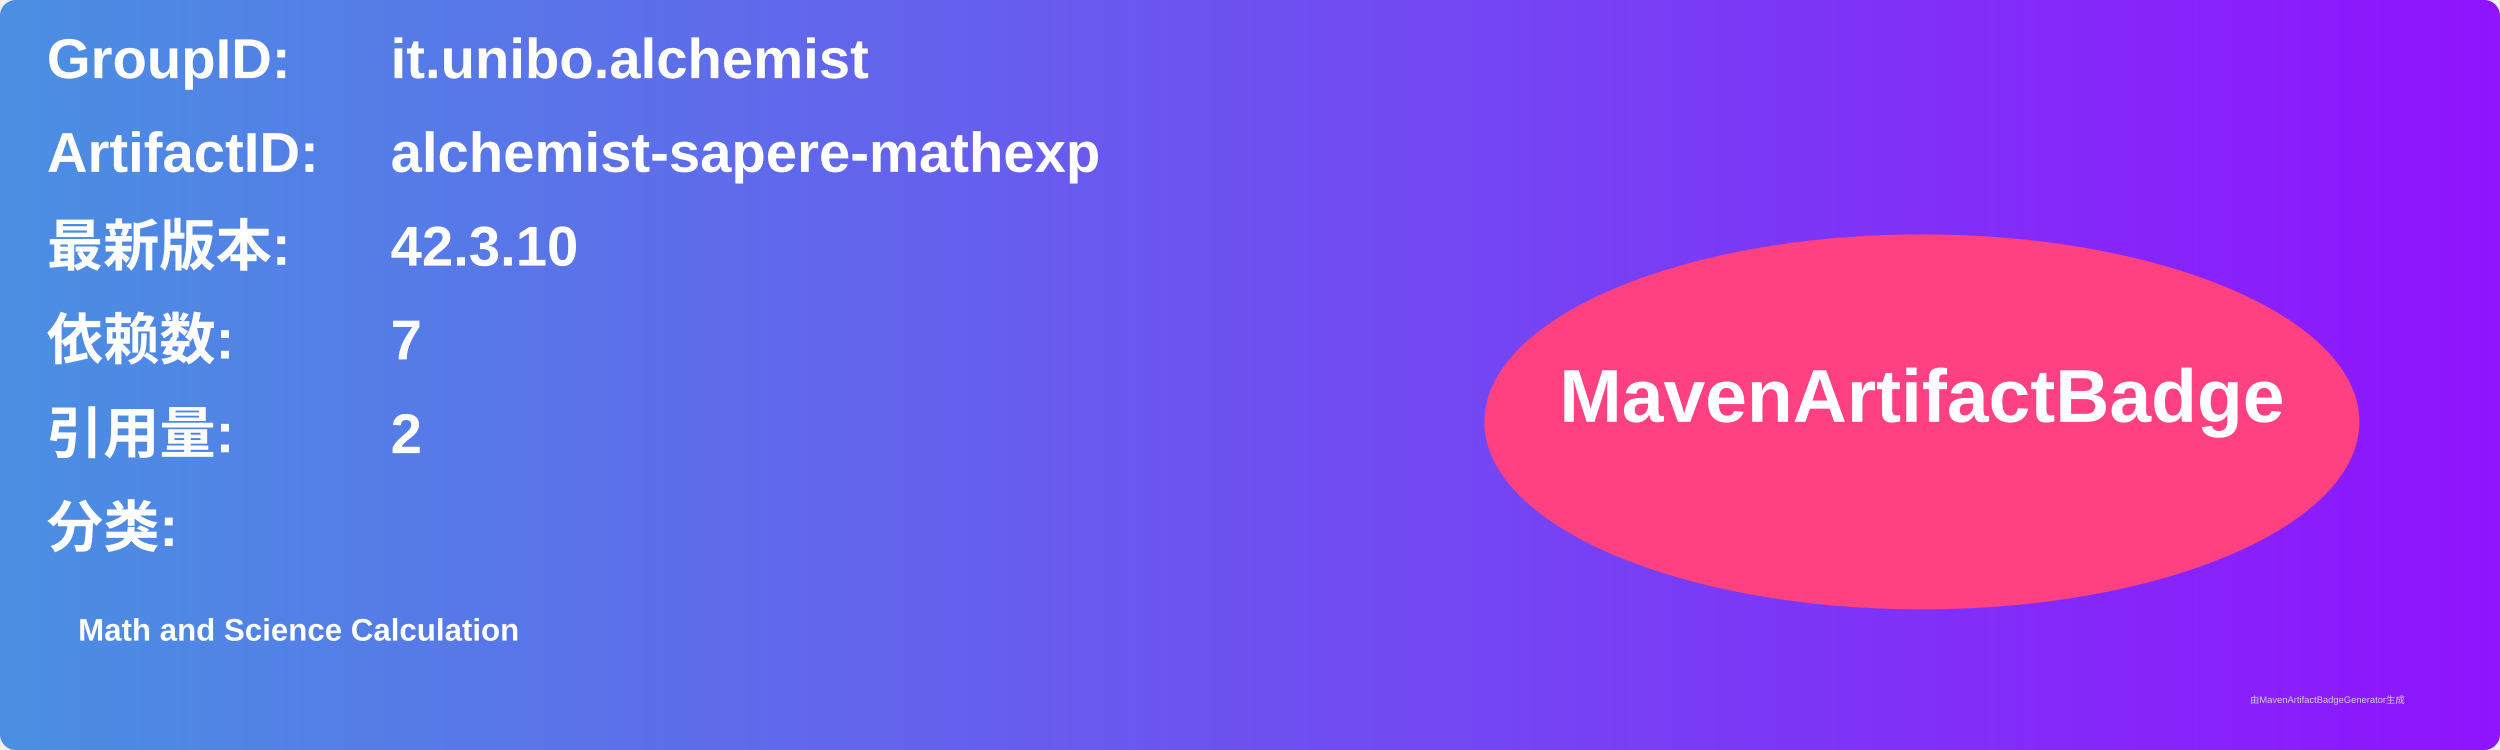
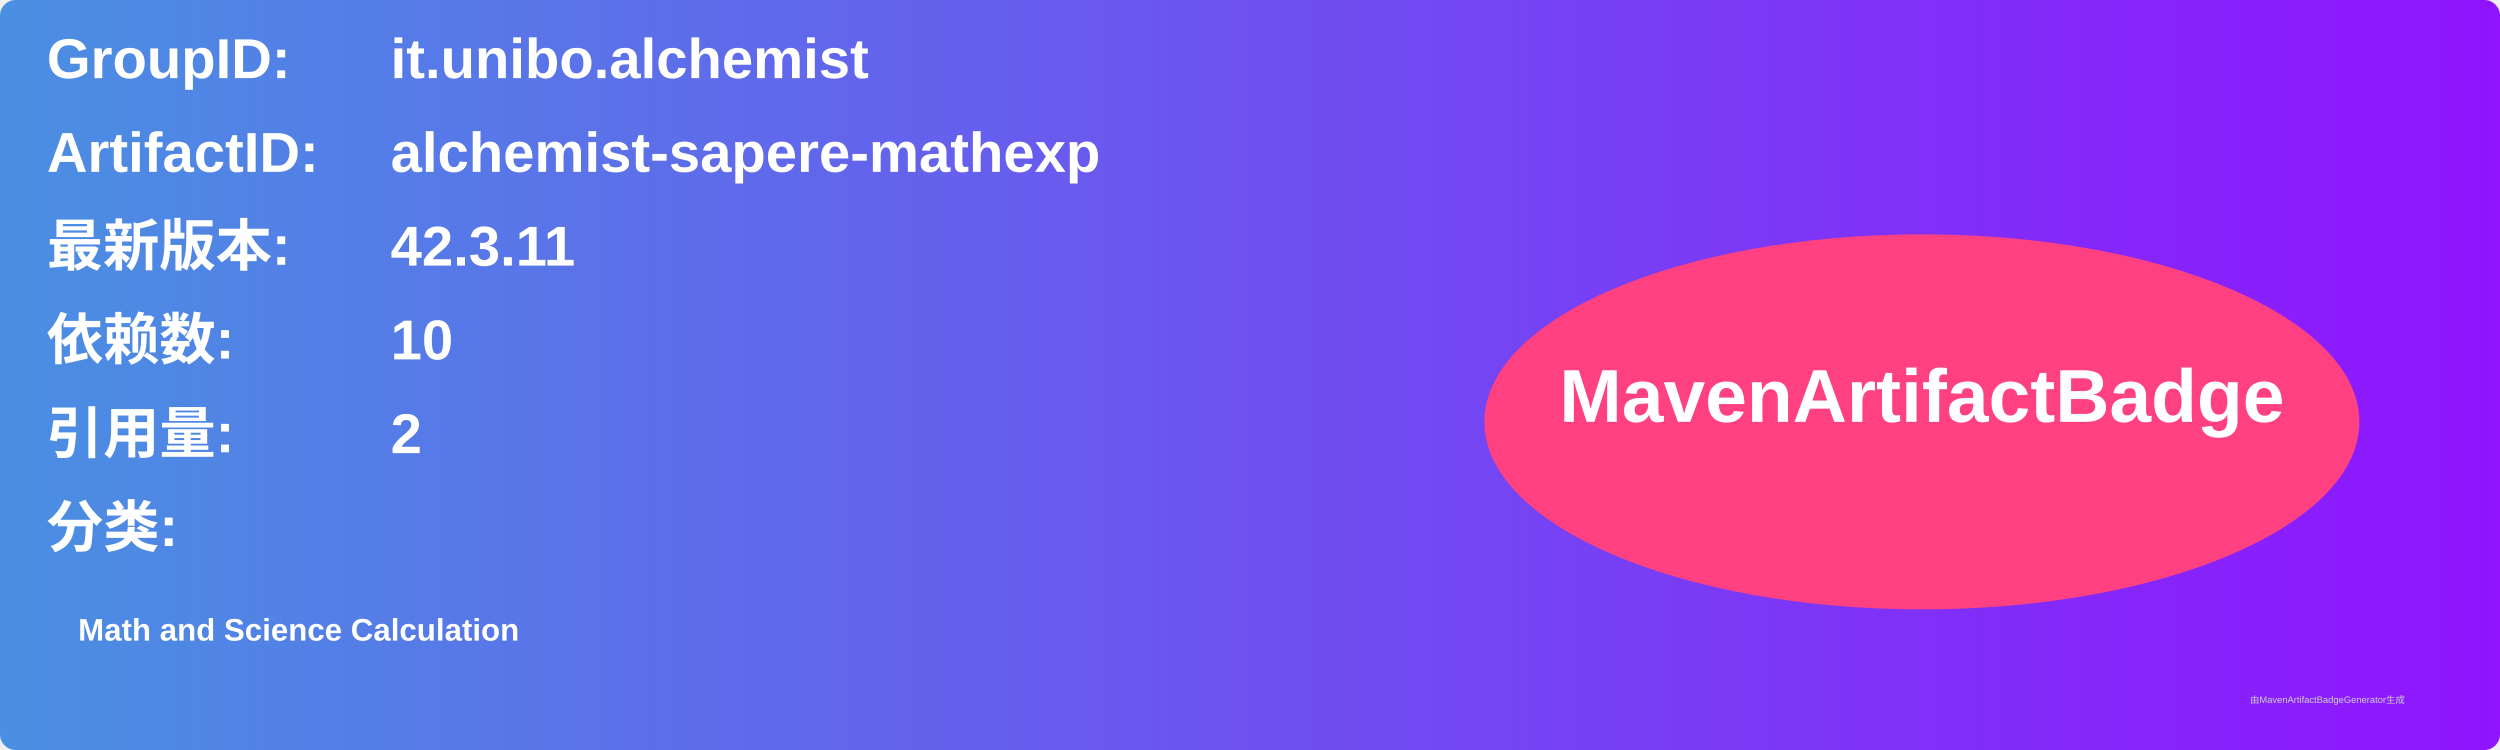
<svg xmlns="http://www.w3.org/2000/svg" width="800" height="240" viewBox="0 0 800 240">
  <linearGradient id="grad" x1="0%" y1="0%" x2="100%" y2="0%">
    <stop offset="0%" stop-color="#4a90e2" />
    <stop offset="100%" stop-color="#9013fe" />
  </linearGradient>
  <rect width="100%" height="100%" rx="5" ry="5" fill="url(#grad)" />
  <g transform="translate(15, 15)">
    <text x="0" y="10" font-family="Arial" font-size="18" fill="white" font-weight="bold" width="260">GroupID:</text>
    <text x="110" y="10" font-family="Arial" font-size="18" fill="white" font-weight="bold" width="460">it.unibo.alchemist</text>
    <text x="0" y="40" font-family="Arial" font-size="18" fill="white" font-weight="bold" width="260">ArtifactID:</text>
    <text x="110" y="40" font-family="Arial" font-size="18" fill="white" font-weight="bold" width="460">alchemist-sapere-mathexp</text>
    <text x="0" y="70" font-family="Arial" font-size="18" fill="white" font-weight="bold">最新版本:</text>
    <text x="110" y="70" font-family="Arial" font-size="18" fill="white" font-weight="bold">
-       <tspan font-weight="bold">42.3.10</tspan>
+       <tspan font-weight="bold">42.3.11</tspan>
    </text>
    <text x="0" y="100" font-family="Arial" font-size="18" fill="white" font-weight="bold">依赖数: </text>
    <text x="110" y="100" font-family="Arial" font-size="18" fill="white">
-       <tspan font-weight="bold">7</tspan>
+       <tspan font-weight="bold">10</tspan>
    </text>
    <text x="0" y="130" font-family="Arial" font-size="18" fill="white" font-weight="bold">引用量: </text>
    <text x="110" y="130" font-family="Arial" font-size="18" fill="white">
      <tspan font-weight="bold">2</tspan>
    </text>
    <text x="0" y="160" font-family="Arial" font-size="18" fill="white" font-weight="bold">分类:</text>
    <text x="10" y="190" font-family="Arial" font-size="10" fill="white">
      <tspan font-weight="bold">Math and Science Calculation</tspan>
    </text>
    <ellipse cx="600" cy="120" rx="140" ry="60" fill="#ff4081" />
    <text x="600" y="120" text-anchor="middle" font-family="Arial" font-size="24" fill="white" font-weight="bold">MavenArtifactBadge</text>
  </g>
  <text x="720" y="225" font-family="Arial" font-size="3" fill="#d0d0d0">由MavenArtifactBadgeGenerator生成</text>
</svg>
